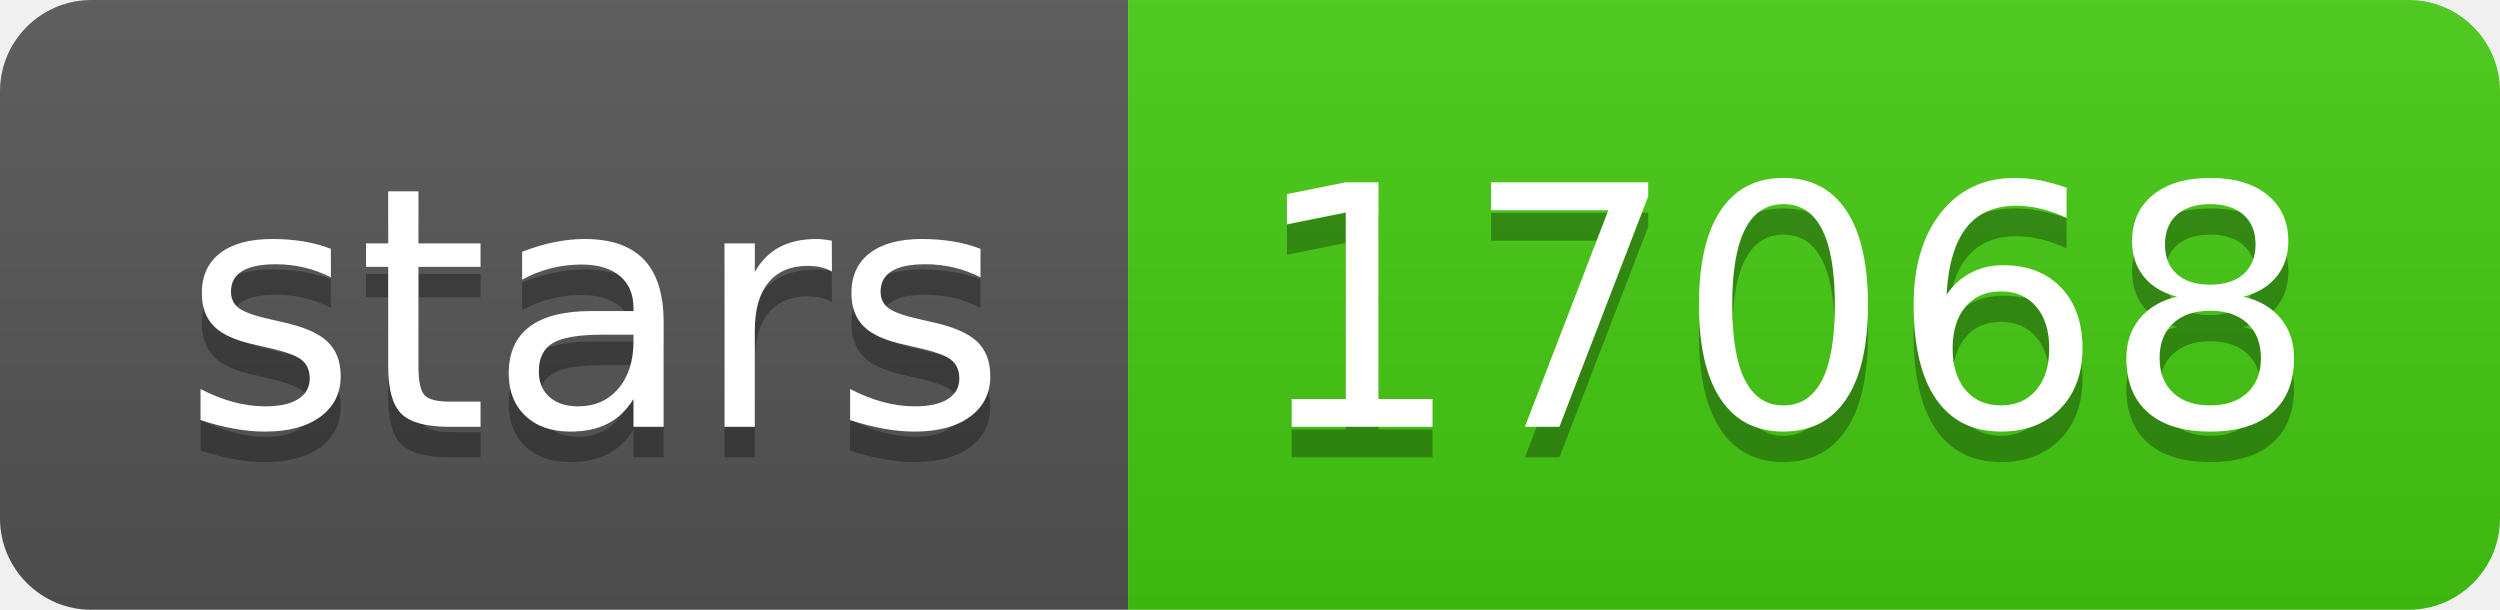
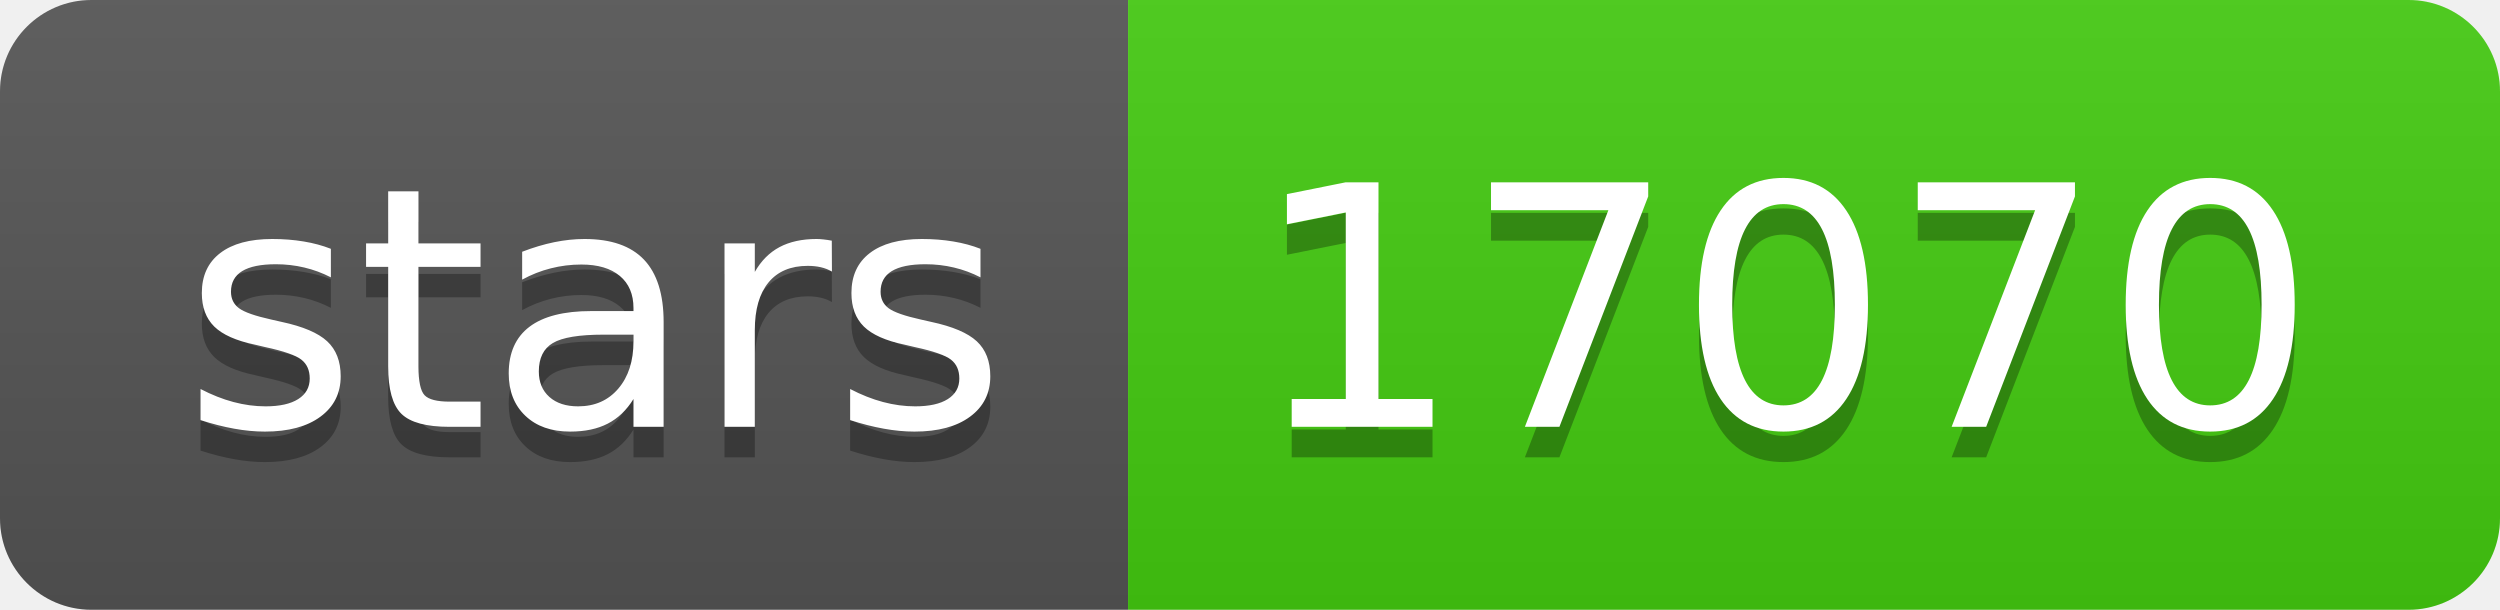
- <svg xmlns="http://www.w3.org/2000/svg" width="82" height="20" role="img" aria-label="stars: 17068">
+ <svg xmlns="http://www.w3.org/2000/svg" width="82" height="20" role="img" aria-label="stars: 17070">
  <linearGradient id="s" x2="0" y2="100%">
    <stop offset="0" stop-color="#bbb" stop-opacity=".1" />
    <stop offset="1" stop-opacity=".1" />
  </linearGradient>
  <clipPath id="r">
    <rect width="82" height="20" rx="3" fill="#fff" />
  </clipPath>
  <g clip-path="url(#r)">
    <rect width="37" height="20" fill="#555" />
    <rect x="37" width="45" height="20" fill="#4c1" />
    <rect width="82" height="20" fill="url(#s)" />
  </g>
  <g fill="#fff" text-anchor="middle" font-family="Verdana,Geneva,DejaVu Sans,sans-serif" text-rendering="geometricPrecision" font-size="110">
    <text aria-hidden="true" x="195" y="150" fill="#010101" fill-opacity=".3" transform="scale(.1)" textLength="270">stars</text>
    <text x="195" y="140" transform="scale(.1)" fill="#fff" textLength="270">stars</text>
-     <text aria-hidden="true" x="585" y="150" fill="#010101" fill-opacity=".3" transform="scale(.1)" textLength="350">17068</text>
-     <text x="585" y="140" transform="scale(.1)" fill="#fff" textLength="350">17068</text>
+     <text aria-hidden="true" x="585" y="150" fill="#010101" fill-opacity=".3" transform="scale(.1)" textLength="350">17070</text>
+     <text x="585" y="140" transform="scale(.1)" fill="#fff" textLength="350">17070</text>
  </g>
</svg>
